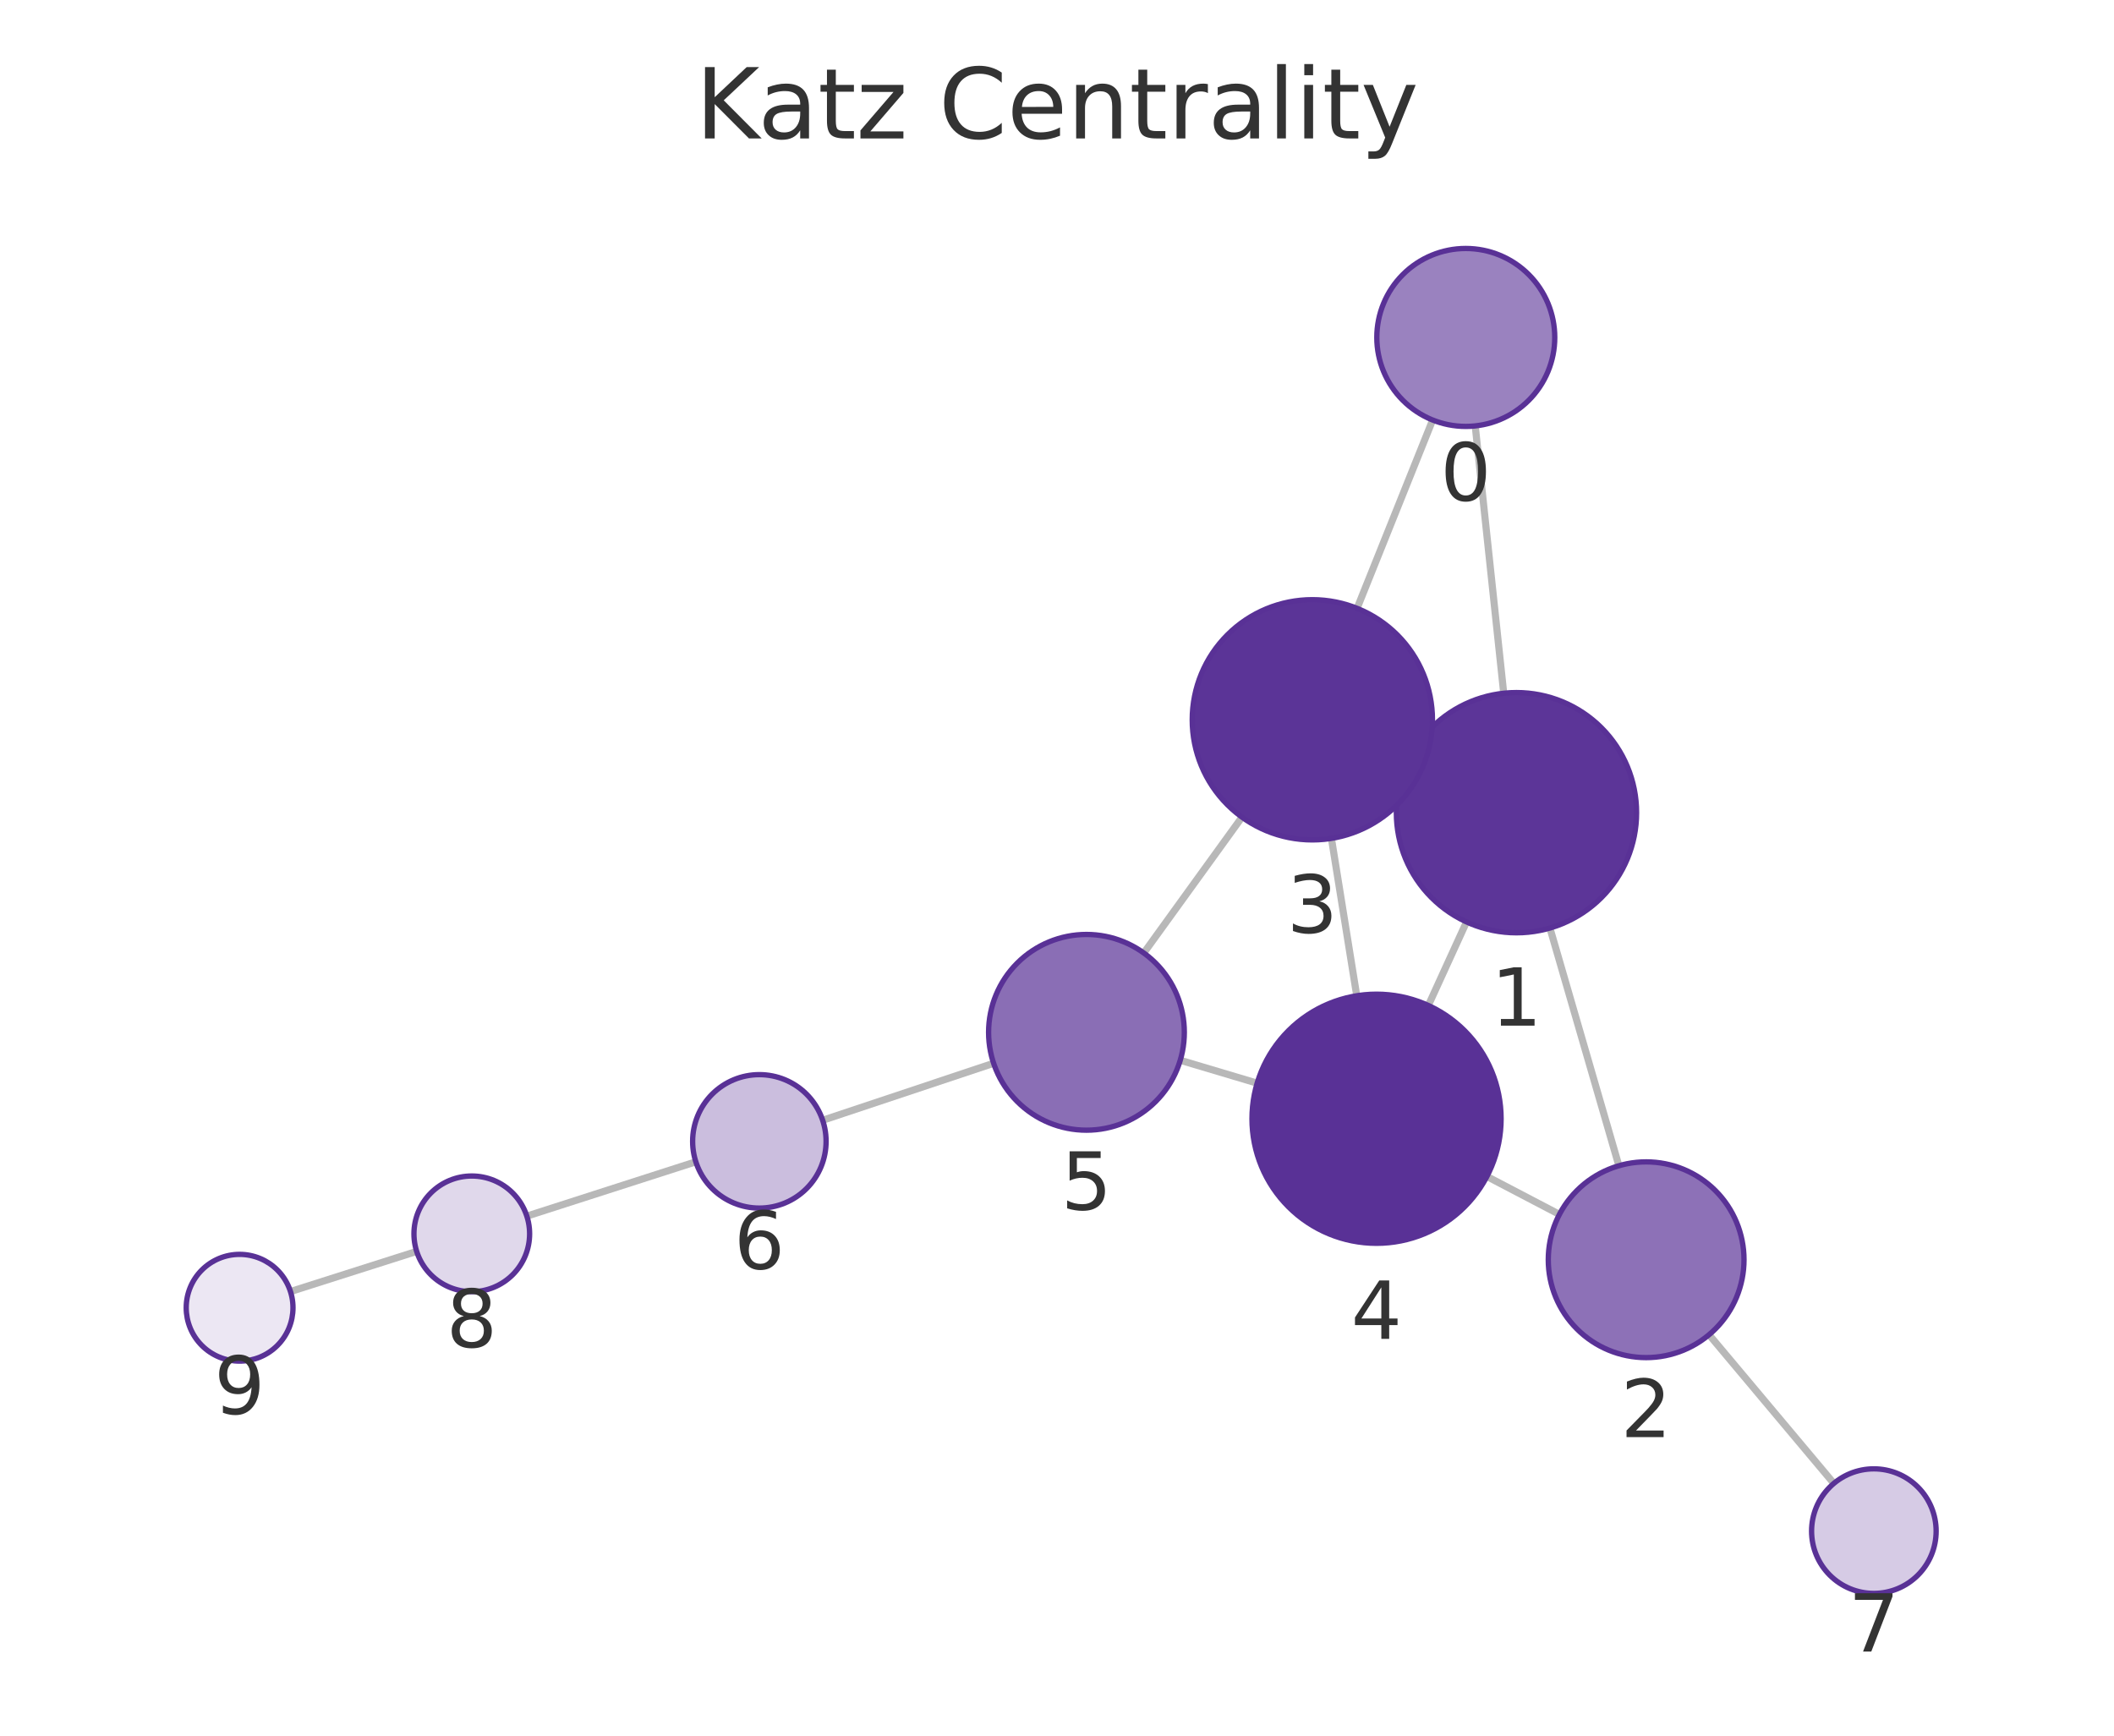
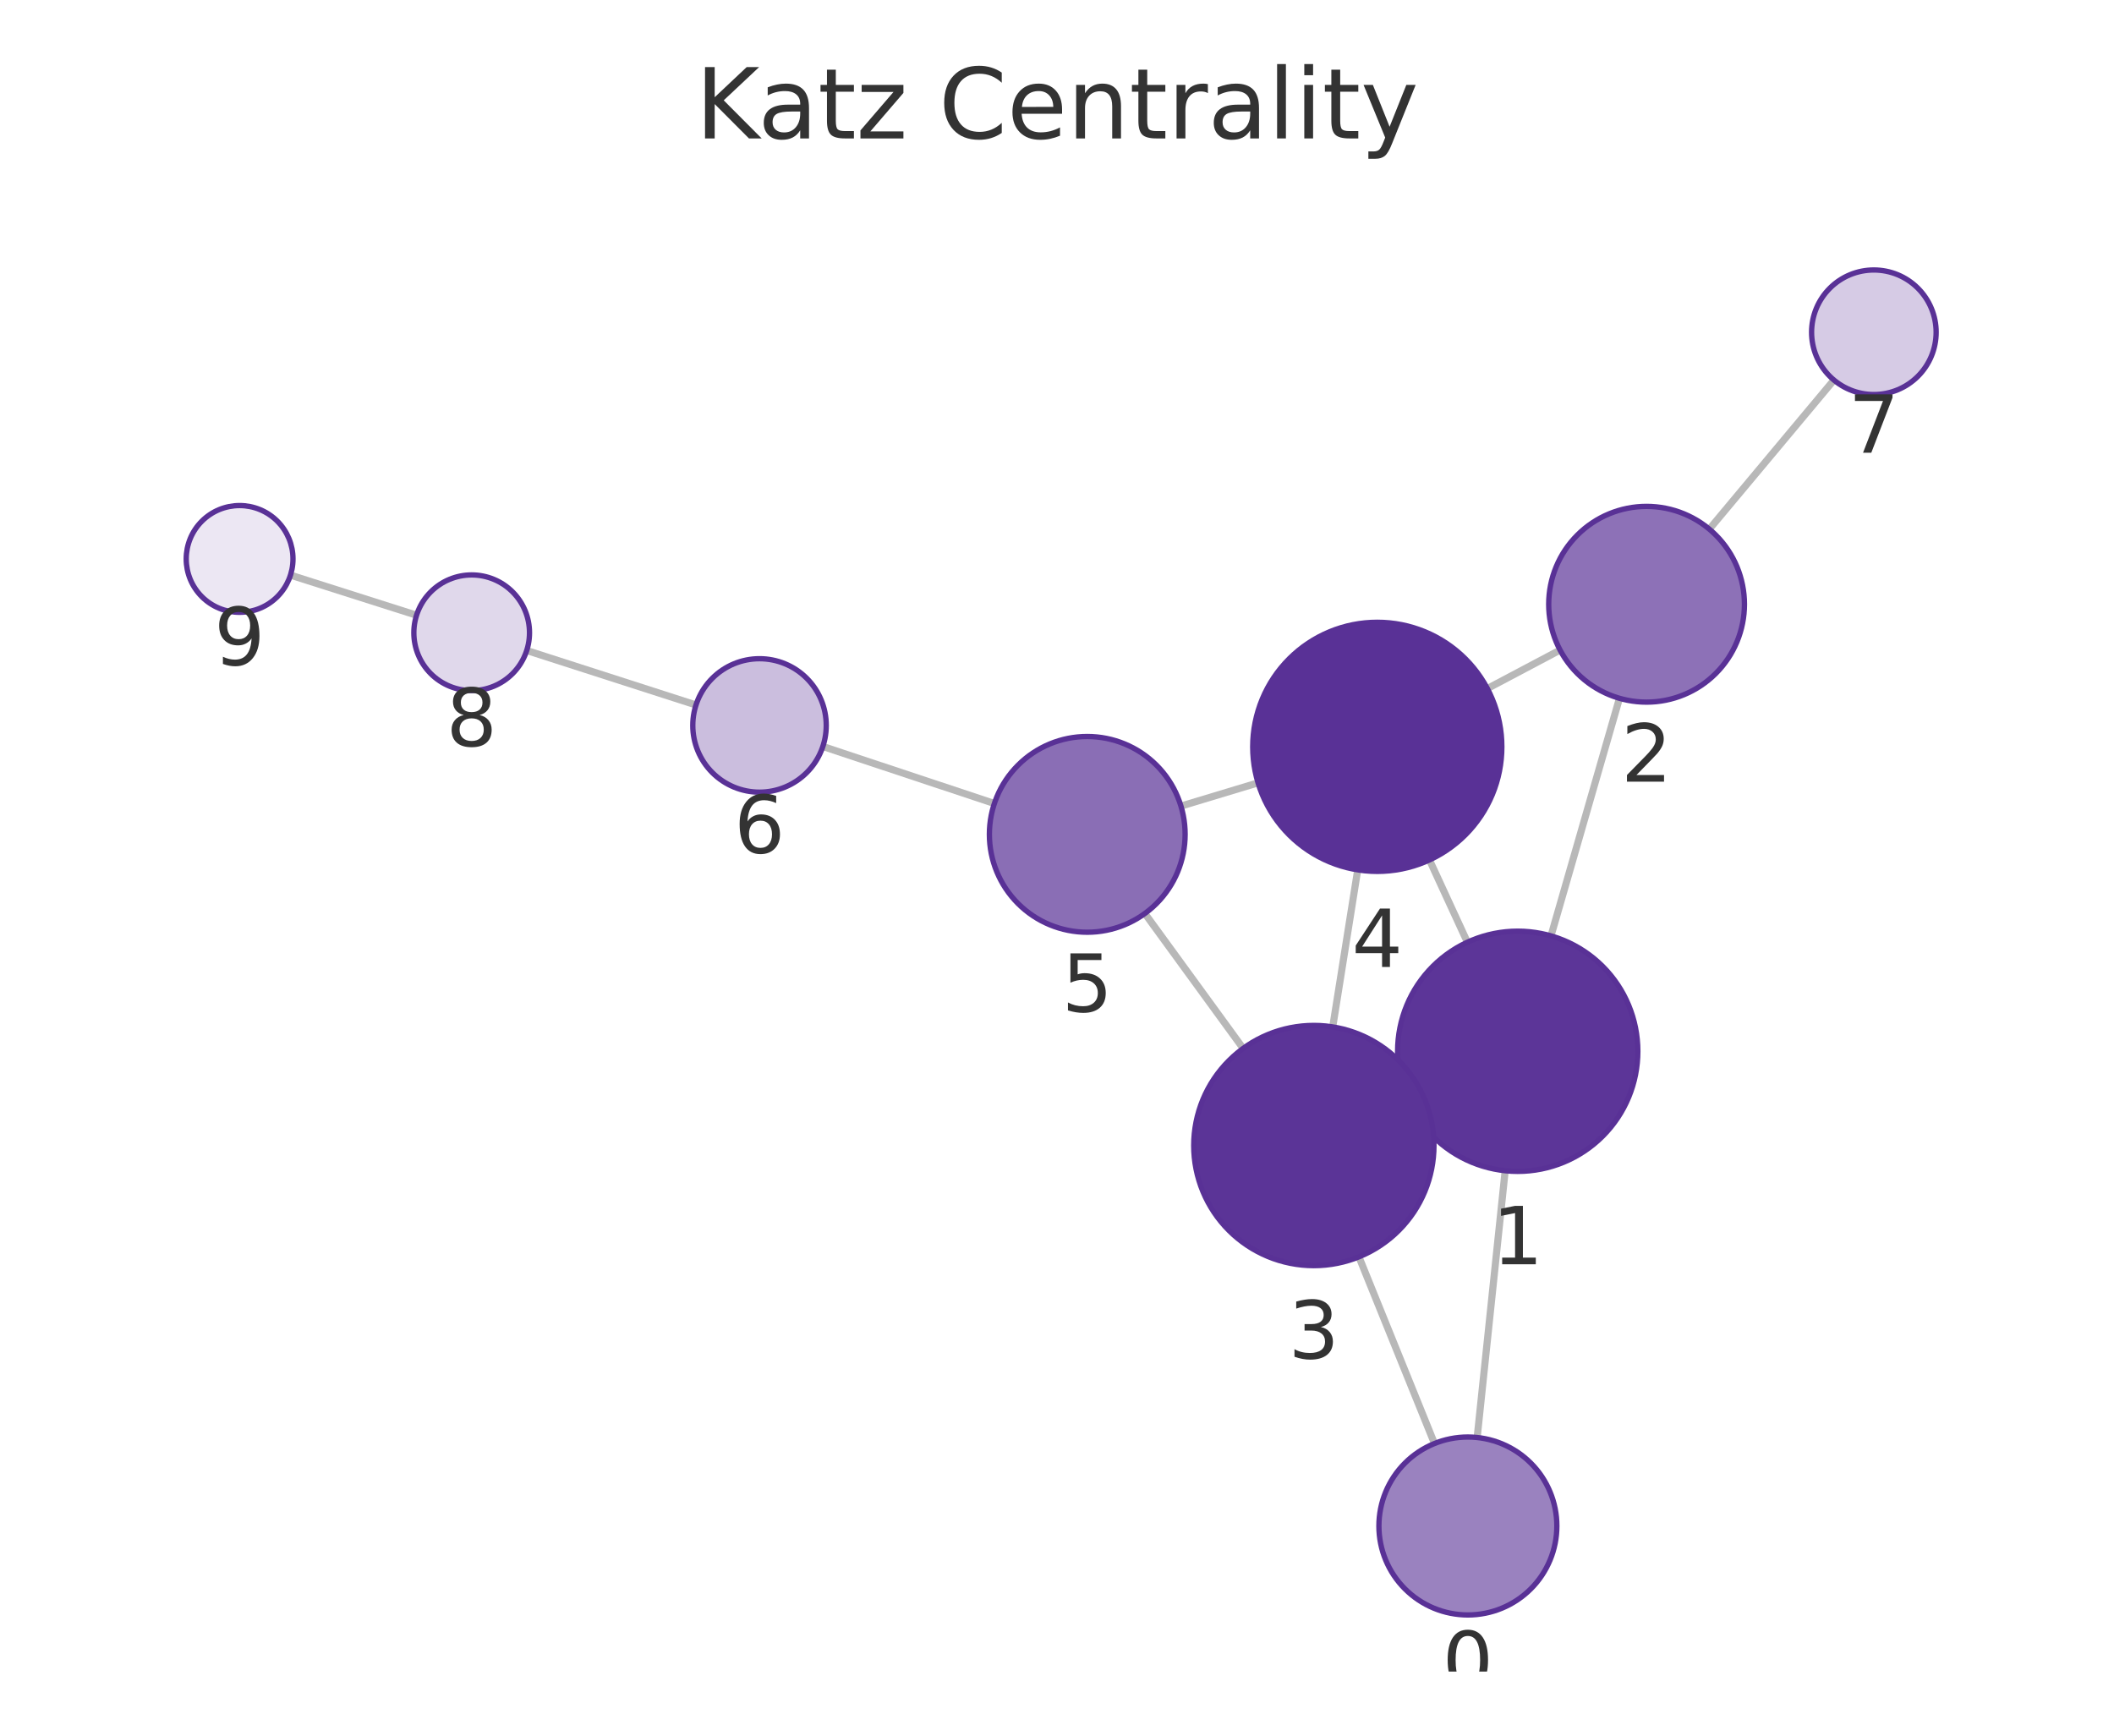
<svg xmlns="http://www.w3.org/2000/svg" xmlns:xlink="http://www.w3.org/1999/xlink" width="237.6pt" height="195.078pt" viewBox="0 0 237.6 195.078" version="1.1">
  <defs>
    <style type="text/css">*{stroke-linejoin: round; stroke-linecap: butt}</style>
  </defs>
  <g id="figure_1">
    <g id="patch_1">
      <path d="M 0 195.078  L 237.6 195.078  L 237.6 0  L 0 0  L 0 195.078  z " style="fill: none" />
    </g>
    <g id="axes_1">
      <g id="patch_2">
        <path d="M 7.2 187.878  L 230.4 187.878  L 230.4 21.558  L 7.2 21.558  L 7.2 187.878  z " style="fill: none" />
      </g>
      <g id="EdgeCollection_1">
-         <path d="M 165.806 47.871  L 169.009 77.917  " clip-path="url(#pdbeb9b39ab)" style="fill: #b8b8b8; stroke: #b8b8b8; stroke-width: 0.8" />
-         <path d="M 161.021 47.208  L 152.527 68.373  " clip-path="url(#pdbeb9b39ab)" style="fill: #b8b8b8; stroke: #b8b8b8; stroke-width: 0.8" />
-         <path d="M 174.202 104.307  L 181.952 131.024  " clip-path="url(#pdbeb9b39ab)" style="fill: #b8b8b8; stroke: #b8b8b8; stroke-width: 0.8" />
-         <path d="M 158.153 85.75  L 159.786 86.493  " clip-path="url(#pdbeb9b39ab)" style="fill: #b8b8b8; stroke: #b8b8b8; stroke-width: 0.8" />
-         <path d="M 164.828 103.619  L 160.535 113.008  " clip-path="url(#pdbeb9b39ab)" style="fill: #b8b8b8; stroke: #b8b8b8; stroke-width: 0.8" />
-         <path d="M 175.268 136.491  L 167.12 132.229  " clip-path="url(#pdbeb9b39ab)" style="fill: #b8b8b8; stroke: #b8b8b8; stroke-width: 0.8" />
-         <path d="M 192.087 150.015  L 206.11 166.728  " clip-path="url(#pdbeb9b39ab)" style="fill: #b8b8b8; stroke: #b8b8b8; stroke-width: 0.8" />
-         <path d="M 149.644 94.23  L 152.49 111.919  " clip-path="url(#pdbeb9b39ab)" style="fill: #b8b8b8; stroke: #b8b8b8; stroke-width: 0.8" />
-         <path d="M 139.591 91.843  L 128.555 107.111  " clip-path="url(#pdbeb9b39ab)" style="fill: #b8b8b8; stroke: #b8b8b8; stroke-width: 0.8" />
-         <path d="M 141.297 121.743  L 132.653 119.168  " clip-path="url(#pdbeb9b39ab)" style="fill: #b8b8b8; stroke: #b8b8b8; stroke-width: 0.8" />
-         <path d="M 111.676 119.505  L 92.462 125.911  " clip-path="url(#pdbeb9b39ab)" style="fill: #b8b8b8; stroke: #b8b8b8; stroke-width: 0.8" />
-         <path d="M 78.207 130.579  L 59.213 136.687  " clip-path="url(#pdbeb9b39ab)" style="fill: #b8b8b8; stroke: #b8b8b8; stroke-width: 0.8" />
-         <path d="M 46.831 140.649  L 32.647 145.164  " clip-path="url(#pdbeb9b39ab)" style="fill: #b8b8b8; stroke: #b8b8b8; stroke-width: 0.8" />
+         <path d="M 166.024 161.568  L 169.172 131.584  " clip-path="url(#p53b2933cfc)" style="fill: #b8b8b8; stroke: #b8b8b8; stroke-width: 0.8" />
+         <path d="M 161.227 162.244  L 152.734 141.264  " clip-path="url(#p53b2933cfc)" style="fill: #b8b8b8; stroke: #b8b8b8; stroke-width: 0.8" />
+         <path d="M 174.321 105.186  L 182.018 78.485  " clip-path="url(#p53b2933cfc)" style="fill: #b8b8b8; stroke: #b8b8b8; stroke-width: 0.8" />
+         <path d="M 158.328 123.823  L 159.922 123.086  " clip-path="url(#p53b2933cfc)" style="fill: #b8b8b8; stroke: #b8b8b8; stroke-width: 0.8" />
+         <path d="M 164.927 105.899  L 160.662 96.653  " clip-path="url(#p53b2933cfc)" style="fill: #b8b8b8; stroke: #b8b8b8; stroke-width: 0.8" />
+         <path d="M 175.343 73.062  L 167.171 77.389  " clip-path="url(#p53b2933cfc)" style="fill: #b8b8b8; stroke: #b8b8b8; stroke-width: 0.8" />
+         <path d="M 192.118 59.474  L 206.122 42.715  " clip-path="url(#p53b2933cfc)" style="fill: #b8b8b8; stroke: #b8b8b8; stroke-width: 0.8" />
+         <path d="M 149.79 115.418  L 152.598 97.767  " clip-path="url(#p53b2933cfc)" style="fill: #b8b8b8; stroke: #b8b8b8; stroke-width: 0.8" />
+         <path d="M 139.721 117.838  L 128.676 102.67  " clip-path="url(#p53b2933cfc)" style="fill: #b8b8b8; stroke: #b8b8b8; stroke-width: 0.8" />
+         <path d="M 141.395 87.986  L 132.731 90.6  " clip-path="url(#p53b2933cfc)" style="fill: #b8b8b8; stroke: #b8b8b8; stroke-width: 0.8" />
+         <path d="M 111.762 90.309  L 92.482 83.901  " clip-path="url(#p53b2933cfc)" style="fill: #b8b8b8; stroke: #b8b8b8; stroke-width: 0.8" />
+         <path d="M 78.226 79.236  L 59.2 73.111  " clip-path="url(#p53b2933cfc)" style="fill: #b8b8b8; stroke: #b8b8b8; stroke-width: 0.8" />
+         <path d="M 46.819 69.148  L 32.647 64.64  " clip-path="url(#p53b2933cfc)" style="fill: #b8b8b8; stroke: #b8b8b8; stroke-width: 0.8" />
      </g>
      <g id="VertexCollection_1">
-         <path d="M 164.745 47.927  C 167.397 47.927 169.941 46.874 171.816 44.998  C 173.692 43.123 174.745 40.579 174.745 37.927  C 174.745 35.275 173.692 32.731 171.816 30.856  C 169.941 28.981 167.397 27.927 164.745 27.927  C 162.093 27.927 159.549 28.981 157.674 30.856  C 155.799 32.731 154.745 35.275 154.745 37.927  C 154.745 40.579 155.799 43.123 157.674 44.998  C 159.549 46.874 162.093 47.927 164.745 47.927  z " clip-path="url(#pdbeb9b39ab)" style="fill: #9a82bf; stroke: #593196; stroke-width: 0.6" />
-         <path d="M 170.441 104.841  C 174.021 104.841 177.455 103.419 179.987 100.887  C 182.518 98.355 183.941 94.921 183.941 91.341  C 183.941 87.761 182.518 84.327 179.987 81.795  C 177.455 79.264 174.021 77.841 170.441 77.841  C 166.861 77.841 163.427 79.264 160.895 81.795  C 158.363 84.327 156.941 87.761 156.941 91.341  C 156.941 94.921 158.363 98.355 160.895 100.887  C 163.427 103.419 166.861 104.841 170.441 104.841  z " clip-path="url(#pdbeb9b39ab)" style="fill: #5c3598; stroke: #593196; stroke-width: 0.6" />
-         <path d="M 185.016 152.588  C 187.933 152.588 190.731 151.429 192.794 149.367  C 194.857 147.304 196.016 144.506 196.016 141.588  C 196.016 138.671 194.857 135.873 192.794 133.81  C 190.731 131.747 187.933 130.588 185.016 130.588  C 182.099 130.588 179.301 131.747 177.238 133.81  C 175.175 135.873 174.016 138.671 174.016 141.588  C 174.016 144.506 175.175 147.304 177.238 149.367  C 179.301 151.429 182.099 152.588 185.016 152.588  z " clip-path="url(#pdbeb9b39ab)" style="fill: #8d71b7; stroke: #593196; stroke-width: 0.6" />
-         <path d="M 147.499 94.401  C 151.079 94.401 154.513 92.979 157.045 90.447  C 159.576 87.916 160.999 84.482 160.999 80.901  C 160.999 77.321 159.576 73.887 157.045 71.355  C 154.513 68.824 151.079 67.401 147.499 67.401  C 143.918 67.401 140.484 68.824 137.953 71.355  C 135.421 73.887 133.999 77.321 133.999 80.901  C 133.999 84.482 135.421 87.916 137.953 90.447  C 140.484 92.979 143.918 94.401 147.499 94.401  z " clip-path="url(#pdbeb9b39ab)" style="fill: #5b3497; stroke: #593196; stroke-width: 0.6" />
-         <path d="M 154.714 139.741  C 158.427 139.741 161.988 138.266 164.614 135.64  C 167.239 133.015 168.714 129.454 168.714 125.741  C 168.714 122.028 167.239 118.467 164.614 115.841  C 161.988 113.216 158.427 111.741 154.714 111.741  C 151.002 111.741 147.44 113.216 144.815 115.841  C 142.19 118.467 140.714 122.028 140.714 125.741  C 140.714 129.454 142.19 133.015 144.815 135.64  C 147.44 138.266 151.002 139.741 154.714 139.741  z " clip-path="url(#pdbeb9b39ab)" style="fill: #593196; stroke: #593196; stroke-width: 0.6" />
-         <path d="M 122.111 127.027  C 125.029 127.027 127.827 125.868 129.889 123.805  C 131.952 121.742 133.111 118.944 133.111 116.027  C 133.111 113.109 131.952 110.311 129.889 108.248  C 127.827 106.186 125.029 105.027 122.111 105.027  C 119.194 105.027 116.396 106.186 114.333 108.248  C 112.27 110.311 111.111 113.109 111.111 116.027  C 111.111 118.944 112.27 121.742 114.333 123.805  C 116.396 125.868 119.194 127.027 122.111 127.027  z " clip-path="url(#pdbeb9b39ab)" style="fill: #8a6eb5; stroke: #593196; stroke-width: 0.6" />
-         <path d="M 85.347 135.783  C 87.336 135.783 89.244 134.992 90.65 133.586  C 92.056 132.18 92.847 130.272 92.847 128.283  C 92.847 126.294 92.056 124.386 90.65 122.979  C 89.244 121.573 87.336 120.783 85.347 120.783  C 83.358 120.783 81.45 121.573 80.043 122.979  C 78.637 124.386 77.847 126.294 77.847 128.283  C 77.847 130.272 78.637 132.18 80.043 133.586  C 81.45 134.992 83.358 135.783 85.347 135.783  z " clip-path="url(#pdbeb9b39ab)" style="fill: #cbbede; stroke: #593196; stroke-width: 0.6" />
-         <path d="M 210.61 179.09  C 212.466 179.09 214.247 178.353 215.559 177.04  C 216.872 175.727 217.61 173.947 217.61 172.09  C 217.61 170.234 216.872 168.453 215.559 167.14  C 214.247 165.828 212.466 165.09 210.61 165.09  C 208.753 165.09 206.973 165.828 205.66 167.14  C 204.347 168.453 203.61 170.234 203.61 172.09  C 203.61 173.947 204.347 175.727 205.66 177.04  C 206.973 178.353 208.753 179.09 210.61 179.09  z " clip-path="url(#pdbeb9b39ab)" style="fill: #d6cbe5; stroke: #593196; stroke-width: 0.6" />
-         <path d="M 53.025 145.177  C 54.749 145.177 56.402 144.492 57.621 143.273  C 58.84 142.054 59.525 140.401 59.525 138.677  C 59.525 136.953 58.84 135.3 57.621 134.081  C 56.402 132.862 54.749 132.177 53.025 132.177  C 51.301 132.177 49.648 132.862 48.429 134.081  C 47.21 135.3 46.525 136.953 46.525 138.677  C 46.525 140.401 47.21 142.054 48.429 143.273  C 49.648 144.492 51.301 145.177 53.025 145.177  z " clip-path="url(#pdbeb9b39ab)" style="fill: #e0d8eb; stroke: #593196; stroke-width: 0.6" />
-         <path d="M 26.93 152.984  C 28.521 152.984 30.048 152.352 31.173 151.227  C 32.298 150.102 32.93 148.576 32.93 146.984  C 32.93 145.393 32.298 143.867 31.173 142.742  C 30.048 141.617 28.521 140.984 26.93 140.984  C 25.339 140.984 23.813 141.617 22.687 142.742  C 21.562 143.867 20.93 145.393 20.93 146.984  C 20.93 148.576 21.562 150.102 22.687 151.227  C 23.813 152.352 25.339 152.984 26.93 152.984  z " clip-path="url(#pdbeb9b39ab)" style="fill: #ece7f3; stroke: #593196; stroke-width: 0.6" />
+         <path d="M 164.98 181.513  C 167.632 181.513 170.175 180.46 172.051 178.584  C 173.926 176.709 174.98 174.165 174.98 171.513  C 174.98 168.861 173.926 166.317 172.051 164.442  C 170.175 162.567 167.632 161.513 164.98 161.513  C 162.328 161.513 159.784 162.567 157.909 164.442  C 156.033 166.317 154.98 168.861 154.98 171.513  C 154.98 174.165 156.033 176.709 157.909 178.584  C 159.784 180.46 162.328 181.513 164.98 181.513  z " clip-path="url(#p53b2933cfc)" style="fill: #9a82bf; stroke: #593196; stroke-width: 0.6" />
+         <path d="M 170.582 131.658  C 174.162 131.658 177.596 130.235 180.128 127.703  C 182.66 125.172 184.082 121.738 184.082 118.158  C 184.082 114.577 182.66 111.143 180.128 108.612  C 177.596 106.08 174.162 104.658 170.582 104.658  C 167.002 104.658 163.568 106.08 161.036 108.612  C 158.505 111.143 157.082 114.577 157.082 118.158  C 157.082 121.738 158.505 125.172 161.036 127.703  C 163.568 130.235 167.002 131.658 170.582 131.658  z " clip-path="url(#p53b2933cfc)" style="fill: #5c3598; stroke: #593196; stroke-width: 0.6" />
+         <path d="M 185.064 78.915  C 187.982 78.915 190.78 77.756 192.843 75.693  C 194.905 73.63 196.064 70.832 196.064 67.915  C 196.064 64.998 194.905 62.199 192.843 60.137  C 190.78 58.074 187.982 56.915 185.064 56.915  C 182.147 56.915 179.349 58.074 177.286 60.137  C 175.223 62.199 174.064 64.998 174.064 67.915  C 174.064 70.832 175.223 73.63 177.286 75.693  C 179.349 77.756 182.147 78.915 185.064 78.915  z " clip-path="url(#p53b2933cfc)" style="fill: #8d71b7; stroke: #593196; stroke-width: 0.6" />
+         <path d="M 147.668 142.251  C 151.249 142.251 154.683 140.828 157.214 138.297  C 159.746 135.765 161.168 132.331 161.168 128.751  C 161.168 125.171 159.746 121.736 157.214 119.205  C 154.683 116.673 151.249 115.251 147.668 115.251  C 144.088 115.251 140.654 116.673 138.123 119.205  C 135.591 121.736 134.168 125.171 134.168 128.751  C 134.168 132.331 135.591 135.765 138.123 138.297  C 140.654 140.828 144.088 142.251 147.668 142.251  z " clip-path="url(#p53b2933cfc)" style="fill: #5b3497; stroke: #593196; stroke-width: 0.6" />
+         <path d="M 154.798 97.941  C 158.511 97.941 162.072 96.465 164.697 93.84  C 167.323 91.215 168.798 87.653 168.798 83.941  C 168.798 80.228 167.323 76.666 164.697 74.041  C 162.072 71.416 158.511 69.941 154.798 69.941  C 151.085 69.941 147.524 71.416 144.898 74.041  C 142.273 76.666 140.798 80.228 140.798 83.941  C 140.798 87.653 142.273 91.215 144.898 93.84  C 147.524 96.465 151.085 97.941 154.798 97.941  z " clip-path="url(#p53b2933cfc)" style="fill: #593196; stroke: #593196; stroke-width: 0.6" />
+         <path d="M 122.2 104.778  C 125.118 104.778 127.916 103.619 129.979 101.557  C 132.041 99.494 133.2 96.696 133.2 93.778  C 133.2 90.861 132.041 88.063 129.979 86  C 127.916 83.937 125.118 82.778 122.2 82.778  C 119.283 82.778 116.485 83.937 114.422 86  C 112.359 88.063 111.2 90.861 111.2 93.778  C 111.2 96.696 112.359 99.494 114.422 101.557  C 116.485 103.619 119.283 104.778 122.2 104.778  z " clip-path="url(#p53b2933cfc)" style="fill: #8a6eb5; stroke: #593196; stroke-width: 0.6" />
+         <path d="M 85.365 89.035  C 87.354 89.035 89.262 88.245 90.668 86.838  C 92.075 85.432 92.865 83.524 92.865 81.535  C 92.865 79.546 92.075 77.638 90.668 76.232  C 89.262 74.825 87.354 74.035 85.365 74.035  C 83.376 74.035 81.468 74.825 80.062 76.232  C 78.655 77.638 77.865 79.546 77.865 81.535  C 77.865 83.524 78.655 85.432 80.062 86.838  C 81.468 88.245 83.376 89.035 85.365 89.035  z " clip-path="url(#p53b2933cfc)" style="fill: #cbbede; stroke: #593196; stroke-width: 0.6" />
+         <path d="M 210.61 44.344  C 212.467 44.344 214.247 43.606 215.56 42.293  C 216.873 40.981 217.61 39.2 217.61 37.344  C 217.61 35.487 216.873 33.707 215.56 32.394  C 214.247 31.081 212.467 30.344 210.61 30.344  C 208.754 30.344 206.973 31.081 205.66 32.394  C 204.348 33.707 203.61 35.487 203.61 37.344  C 203.61 39.2 204.348 40.981 205.66 42.293  C 206.973 43.606 208.754 44.344 210.61 44.344  z " clip-path="url(#p53b2933cfc)" style="fill: #d6cbe5; stroke: #593196; stroke-width: 0.6" />
+         <path d="M 53.013 77.619  C 54.737 77.619 56.39 76.934 57.609 75.715  C 58.828 74.496 59.513 72.842 59.513 71.119  C 59.513 69.395 58.828 67.741 57.609 66.522  C 56.39 65.303 54.737 64.619 53.013 64.619  C 51.289 64.619 49.635 65.303 48.416 66.522  C 47.198 67.741 46.513 69.395 46.513 71.119  C 46.513 72.842 47.198 74.496 48.416 75.715  C 49.635 76.934 51.289 77.619 53.013 77.619  z " clip-path="url(#p53b2933cfc)" style="fill: #e0d8eb; stroke: #593196; stroke-width: 0.6" />
+         <path d="M 26.93 68.821  C 28.521 68.821 30.047 68.189 31.172 67.063  C 32.297 65.938 32.93 64.412 32.93 62.821  C 32.93 61.23 32.297 59.703 31.172 58.578  C 30.047 57.453 28.521 56.821 26.93 56.821  C 25.338 56.821 23.812 57.453 22.687 58.578  C 21.562 59.703 20.93 61.23 20.93 62.821  C 20.93 64.412 21.562 65.938 22.687 67.063  C 23.812 68.189 25.338 68.821 26.93 68.821  z " clip-path="url(#p53b2933cfc)" style="fill: #ece7f3; stroke: #593196; stroke-width: 0.6" />
      </g>
      <g id="text_1">
-         <g clip-path="url(#pdbeb9b39ab)">
-           <g style="fill: #333333" transform="translate(161.8821 56.26507) scale(0.09 -0.09)">
+         <g clip-path="url(#p53b2933cfc)">
+           <g style="fill: #333333" transform="translate(162.1165 189.8511) scale(0.09 -0.09)">
            <defs>
              <path id="DejaVuSans-13" d="M 2034 4250  Q 1547 4250 1301 3770  Q 1056 3291 1056 2328  Q 1056 1369 1301 889  Q 1547 409 2034 409  Q 2525 409 2770 889  Q 3016 1369 3016 2328  Q 3016 3291 2770 3770  Q 2525 4250 2034 4250  z M 2034 4750  Q 2819 4750 3233 4129  Q 3647 3509 3647 2328  Q 3647 1150 3233 529  Q 2819 -91 2034 -91  Q 1250 -91 836 529  Q 422 1150 422 2328  Q 422 3509 836 4129  Q 1250 4750 2034 4750  z " transform="scale(0.015625)" />
            </defs>
            <use xlink:href="#DejaVuSans-13" />
          </g>
        </g>
      </g>
      <g id="text_2">
-         <g clip-path="url(#pdbeb9b39ab)">
-           <g style="fill: #333333" transform="translate(167.5778 115.279) scale(0.09 -0.09)">
+         <g clip-path="url(#p53b2933cfc)">
+           <g style="fill: #333333" transform="translate(167.719 142.0954) scale(0.09 -0.09)">
            <defs>
              <path id="DejaVuSans-14" d="M 794 531  L 1825 531  L 1825 4091  L 703 3866  L 703 4441  L 1819 4666  L 2450 4666  L 2450 531  L 3481 531  L 3481 0  L 794 0  L 794 531  z " transform="scale(0.015625)" />
            </defs>
            <use xlink:href="#DejaVuSans-14" />
          </g>
        </g>
      </g>
      <g id="text_3">
-         <g clip-path="url(#pdbeb9b39ab)">
-           <g style="fill: #333333" transform="translate(182.1528 161.5263) scale(0.09 -0.09)">
+         <g clip-path="url(#p53b2933cfc)">
+           <g style="fill: #333333" transform="translate(182.2012 87.85276) scale(0.09 -0.09)">
            <defs>
              <path id="DejaVuSans-15" d="M 1228 531  L 3431 531  L 3431 0  L 469 0  L 469 531  Q 828 903 1448 1529  Q 2069 2156 2228 2338  Q 2531 2678 2651 2914  Q 2772 3150 2772 3378  Q 2772 3750 2511 3984  Q 2250 4219 1831 4219  Q 1534 4219 1204 4116  Q 875 4013 500 3803  L 500 4441  Q 881 4594 1212 4672  Q 1544 4750 1819 4750  Q 2544 4750 2975 4387  Q 3406 4025 3406 3419  Q 3406 3131 3298 2873  Q 3191 2616 2906 2266  Q 2828 2175 2409 1742  Q 1991 1309 1228 531  z " transform="scale(0.015625)" />
            </defs>
            <use xlink:href="#DejaVuSans-15" />
          </g>
        </g>
      </g>
      <g id="text_4">
-         <g clip-path="url(#pdbeb9b39ab)">
-           <g style="fill: #333333" transform="translate(144.6356 104.8393) scale(0.09 -0.09)">
+         <g clip-path="url(#p53b2933cfc)">
+           <g style="fill: #333333" transform="translate(144.8054 152.6887) scale(0.09 -0.09)">
            <defs>
              <path id="DejaVuSans-16" d="M 2597 2516  Q 3050 2419 3304 2112  Q 3559 1806 3559 1356  Q 3559 666 3084 287  Q 2609 -91 1734 -91  Q 1441 -91 1130 -33  Q 819 25 488 141  L 488 750  Q 750 597 1062 519  Q 1375 441 1716 441  Q 2309 441 2620 675  Q 2931 909 2931 1356  Q 2931 1769 2642 2001  Q 2353 2234 1838 2234  L 1294 2234  L 1294 2753  L 1863 2753  Q 2328 2753 2575 2939  Q 2822 3125 2822 3475  Q 2822 3834 2567 4026  Q 2313 4219 1838 4219  Q 1578 4219 1281 4162  Q 984 4106 628 3988  L 628 4550  Q 988 4650 1302 4700  Q 1616 4750 1894 4750  Q 2613 4750 3031 4423  Q 3450 4097 3450 3541  Q 3450 3153 3228 2886  Q 3006 2619 2597 2516  z " transform="scale(0.015625)" />
            </defs>
            <use xlink:href="#DejaVuSans-16" />
          </g>
        </g>
      </g>
      <g id="text_5">
-         <g clip-path="url(#pdbeb9b39ab)">
-           <g style="fill: #333333" transform="translate(151.8512 150.4788) scale(0.09 -0.09)">
+         <g clip-path="url(#p53b2933cfc)">
+           <g style="fill: #333333" transform="translate(151.9348 108.6785) scale(0.09 -0.09)">
            <defs>
              <path id="DejaVuSans-17" d="M 2419 4116  L 825 1625  L 2419 1625  L 2419 4116  z M 2253 4666  L 3047 4666  L 3047 1625  L 3713 1625  L 3713 1100  L 3047 1100  L 3047 0  L 2419 0  L 2419 1100  L 313 1100  L 313 1709  L 2253 4666  z " transform="scale(0.015625)" />
            </defs>
            <use xlink:href="#DejaVuSans-17" />
          </g>
        </g>
      </g>
      <g id="text_6">
-         <g clip-path="url(#pdbeb9b39ab)">
-           <g style="fill: #333333" transform="translate(119.2481 135.9645) scale(0.09 -0.09)">
+         <g clip-path="url(#p53b2933cfc)">
+           <g style="fill: #333333" transform="translate(119.3373 113.7162) scale(0.09 -0.09)">
            <defs>
              <path id="DejaVuSans-18" d="M 691 4666  L 3169 4666  L 3169 4134  L 1269 4134  L 1269 2991  Q 1406 3038 1543 3061  Q 1681 3084 1819 3084  Q 2600 3084 3056 2656  Q 3513 2228 3513 1497  Q 3513 744 3044 326  Q 2575 -91 1722 -91  Q 1428 -91 1123 -41  Q 819 9 494 109  L 494 744  Q 775 591 1075 516  Q 1375 441 1709 441  Q 2250 441 2565 725  Q 2881 1009 2881 1497  Q 2881 1984 2565 2268  Q 2250 2553 1709 2553  Q 1456 2553 1204 2497  Q 953 2441 691 2322  L 691 4666  z " transform="scale(0.015625)" />
            </defs>
            <use xlink:href="#DejaVuSans-18" />
          </g>
        </g>
      </g>
      <g id="text_7">
-         <g clip-path="url(#pdbeb9b39ab)">
-           <g style="fill: #333333" transform="translate(82.48356 142.6206) scale(0.09 -0.09)">
+         <g clip-path="url(#p53b2933cfc)">
+           <g style="fill: #333333" transform="translate(82.50192 95.87296) scale(0.09 -0.09)">
            <defs>
              <path id="DejaVuSans-19" d="M 2113 2584  Q 1688 2584 1439 2293  Q 1191 2003 1191 1497  Q 1191 994 1439 701  Q 1688 409 2113 409  Q 2538 409 2786 701  Q 3034 994 3034 1497  Q 3034 2003 2786 2293  Q 2538 2584 2113 2584  z M 3366 4563  L 3366 3988  Q 3128 4100 2886 4159  Q 2644 4219 2406 4219  Q 1781 4219 1451 3797  Q 1122 3375 1075 2522  Q 1259 2794 1537 2939  Q 1816 3084 2150 3084  Q 2853 3084 3261 2657  Q 3669 2231 3669 1497  Q 3669 778 3244 343  Q 2819 -91 2113 -91  Q 1303 -91 875 529  Q 447 1150 447 2328  Q 447 3434 972 4092  Q 1497 4750 2381 4750  Q 2619 4750 2861 4703  Q 3103 4656 3366 4563  z " transform="scale(0.015625)" />
            </defs>
            <use xlink:href="#DejaVuSans-19" />
          </g>
        </g>
      </g>
      <g id="text_8">
-         <g clip-path="url(#pdbeb9b39ab)">
-           <g style="fill: #333333" transform="translate(207.7465 185.6281) scale(0.09 -0.09)">
+         <g clip-path="url(#p53b2933cfc)">
+           <g style="fill: #333333" transform="translate(207.7471 50.88155) scale(0.09 -0.09)">
            <defs>
              <path id="DejaVuSans-1a" d="M 525 4666  L 3525 4666  L 3525 4397  L 1831 0  L 1172 0  L 2766 4134  L 525 4134  L 525 4666  z " transform="scale(0.015625)" />
            </defs>
            <use xlink:href="#DejaVuSans-1a" />
          </g>
        </g>
      </g>
      <g id="text_9">
-         <g clip-path="url(#pdbeb9b39ab)">
-           <g style="fill: #333333" transform="translate(50.16204 151.415) scale(0.09 -0.09)">
+         <g clip-path="url(#p53b2933cfc)">
+           <g style="fill: #333333" transform="translate(50.14956 83.8564) scale(0.09 -0.09)">
            <defs>
              <path id="DejaVuSans-1b" d="M 2034 2216  Q 1584 2216 1326 1975  Q 1069 1734 1069 1313  Q 1069 891 1326 650  Q 1584 409 2034 409  Q 2484 409 2743 651  Q 3003 894 3003 1313  Q 3003 1734 2745 1975  Q 2488 2216 2034 2216  z M 1403 2484  Q 997 2584 770 2862  Q 544 3141 544 3541  Q 544 4100 942 4425  Q 1341 4750 2034 4750  Q 2731 4750 3128 4425  Q 3525 4100 3525 3541  Q 3525 3141 3298 2862  Q 3072 2584 2669 2484  Q 3125 2378 3379 2068  Q 3634 1759 3634 1313  Q 3634 634 3220 271  Q 2806 -91 2034 -91  Q 1263 -91 848 271  Q 434 634 434 1313  Q 434 1759 690 2068  Q 947 2378 1403 2484  z M 1172 3481  Q 1172 3119 1398 2916  Q 1625 2713 2034 2713  Q 2441 2713 2670 2916  Q 2900 3119 2900 3481  Q 2900 3844 2670 4047  Q 2441 4250 2034 4250  Q 1625 4250 1398 4047  Q 1172 3844 1172 3481  z " transform="scale(0.015625)" />
            </defs>
            <use xlink:href="#DejaVuSans-1b" />
          </g>
        </g>
      </g>
      <g id="text_10">
-         <g clip-path="url(#pdbeb9b39ab)">
-           <g style="fill: #333333" transform="translate(24.06695 158.9223) scale(0.09 -0.09)">
+         <g clip-path="url(#p53b2933cfc)">
+           <g style="fill: #333333" transform="translate(24.0665 74.75874) scale(0.09 -0.09)">
            <defs>
              <path id="DejaVuSans-1c" d="M 703 97  L 703 672  Q 941 559 1184 500  Q 1428 441 1663 441  Q 2288 441 2617 861  Q 2947 1281 2994 2138  Q 2813 1869 2534 1725  Q 2256 1581 1919 1581  Q 1219 1581 811 2004  Q 403 2428 403 3163  Q 403 3881 828 4315  Q 1253 4750 1959 4750  Q 2769 4750 3195 4129  Q 3622 3509 3622 2328  Q 3622 1225 3098 567  Q 2575 -91 1691 -91  Q 1453 -91 1209 -44  Q 966 3 703 97  z M 1959 2075  Q 2384 2075 2632 2365  Q 2881 2656 2881 3163  Q 2881 3666 2632 3958  Q 2384 4250 1959 4250  Q 1534 4250 1286 3958  Q 1038 3666 1038 3163  Q 1038 2656 1286 2365  Q 1534 2075 1959 2075  z " transform="scale(0.015625)" />
            </defs>
            <use xlink:href="#DejaVuSans-1c" />
          </g>
        </g>
      </g>
      <g id="matplotlib.axis_1" />
      <g id="matplotlib.axis_2" />
      <g id="text_11">
        <g style="fill: #333333" transform="translate(78.16273 15.55828) scale(0.11 -0.11)">
          <defs>
            <path id="DejaVuSans-2e" d="M 628 4666  L 1259 4666  L 1259 2694  L 3353 4666  L 4166 4666  L 1850 2491  L 4331 0  L 3500 0  L 1259 2247  L 1259 0  L 628 0  L 628 4666  z " transform="scale(0.015625)" />
            <path id="DejaVuSans-44" d="M 2194 1759  Q 1497 1759 1228 1600  Q 959 1441 959 1056  Q 959 750 1161 570  Q 1363 391 1709 391  Q 2188 391 2477 730  Q 2766 1069 2766 1631  L 2766 1759  L 2194 1759  z M 3341 1997  L 3341 0  L 2766 0  L 2766 531  Q 2569 213 2275 61  Q 1981 -91 1556 -91  Q 1019 -91 701 211  Q 384 513 384 1019  Q 384 1609 779 1909  Q 1175 2209 1959 2209  L 2766 2209  L 2766 2266  Q 2766 2663 2505 2880  Q 2244 3097 1772 3097  Q 1472 3097 1187 3025  Q 903 2953 641 2809  L 641 3341  Q 956 3463 1253 3523  Q 1550 3584 1831 3584  Q 2591 3584 2966 3190  Q 3341 2797 3341 1997  z " transform="scale(0.015625)" />
            <path id="DejaVuSans-57" d="M 1172 4494  L 1172 3500  L 2356 3500  L 2356 3053  L 1172 3053  L 1172 1153  Q 1172 725 1289 603  Q 1406 481 1766 481  L 2356 481  L 2356 0  L 1766 0  Q 1100 0 847 248  Q 594 497 594 1153  L 594 3053  L 172 3053  L 172 3500  L 594 3500  L 594 4494  L 1172 4494  z " transform="scale(0.015625)" />
            <path id="DejaVuSans-5d" d="M 353 3500  L 3084 3500  L 3084 2975  L 922 459  L 3084 459  L 3084 0  L 275 0  L 275 525  L 2438 3041  L 353 3041  L 353 3500  z " transform="scale(0.015625)" />
            <path id="DejaVuSans-3" transform="scale(0.015625)" />
            <path id="DejaVuSans-26" d="M 4122 4306  L 4122 3641  Q 3803 3938 3442 4084  Q 3081 4231 2675 4231  Q 1875 4231 1450 3742  Q 1025 3253 1025 2328  Q 1025 1406 1450 917  Q 1875 428 2675 428  Q 3081 428 3442 575  Q 3803 722 4122 1019  L 4122 359  Q 3791 134 3420 21  Q 3050 -91 2638 -91  Q 1578 -91 968 557  Q 359 1206 359 2328  Q 359 3453 968 4101  Q 1578 4750 2638 4750  Q 3056 4750 3426 4639  Q 3797 4528 4122 4306  z " transform="scale(0.015625)" />
            <path id="DejaVuSans-48" d="M 3597 1894  L 3597 1613  L 953 1613  Q 991 1019 1311 708  Q 1631 397 2203 397  Q 2534 397 2845 478  Q 3156 559 3463 722  L 3463 178  Q 3153 47 2828 -22  Q 2503 -91 2169 -91  Q 1331 -91 842 396  Q 353 884 353 1716  Q 353 2575 817 3079  Q 1281 3584 2069 3584  Q 2775 3584 3186 3129  Q 3597 2675 3597 1894  z M 3022 2063  Q 3016 2534 2758 2815  Q 2500 3097 2075 3097  Q 1594 3097 1305 2825  Q 1016 2553 972 2059  L 3022 2063  z " transform="scale(0.015625)" />
            <path id="DejaVuSans-51" d="M 3513 2113  L 3513 0  L 2938 0  L 2938 2094  Q 2938 2591 2744 2837  Q 2550 3084 2163 3084  Q 1697 3084 1428 2787  Q 1159 2491 1159 1978  L 1159 0  L 581 0  L 581 3500  L 1159 3500  L 1159 2956  Q 1366 3272 1645 3428  Q 1925 3584 2291 3584  Q 2894 3584 3203 3211  Q 3513 2838 3513 2113  z " transform="scale(0.015625)" />
            <path id="DejaVuSans-55" d="M 2631 2963  Q 2534 3019 2420 3045  Q 2306 3072 2169 3072  Q 1681 3072 1420 2755  Q 1159 2438 1159 1844  L 1159 0  L 581 0  L 581 3500  L 1159 3500  L 1159 2956  Q 1341 3275 1631 3429  Q 1922 3584 2338 3584  Q 2397 3584 2469 3576  Q 2541 3569 2628 3553  L 2631 2963  z " transform="scale(0.015625)" />
            <path id="DejaVuSans-4f" d="M 603 4863  L 1178 4863  L 1178 0  L 603 0  L 603 4863  z " transform="scale(0.015625)" />
            <path id="DejaVuSans-4c" d="M 603 3500  L 1178 3500  L 1178 0  L 603 0  L 603 3500  z M 603 4863  L 1178 4863  L 1178 4134  L 603 4134  L 603 4863  z " transform="scale(0.015625)" />
            <path id="DejaVuSans-5c" d="M 2059 -325  Q 1816 -950 1584 -1140  Q 1353 -1331 966 -1331  L 506 -1331  L 506 -850  L 844 -850  Q 1081 -850 1212 -737  Q 1344 -625 1503 -206  L 1606 56  L 191 3500  L 800 3500  L 1894 763  L 2988 3500  L 3597 3500  L 2059 -325  z " transform="scale(0.015625)" />
          </defs>
          <use xlink:href="#DejaVuSans-2e" />
          <use xlink:href="#DejaVuSans-44" transform="translate(63.82812 0)" />
          <use xlink:href="#DejaVuSans-57" transform="translate(125.1094 0)" />
          <use xlink:href="#DejaVuSans-5d" transform="translate(164.3125 0)" />
          <use xlink:href="#DejaVuSans-3" transform="translate(216.7969 0)" />
          <use xlink:href="#DejaVuSans-26" transform="translate(248.5781 0)" />
          <use xlink:href="#DejaVuSans-48" transform="translate(318.4062 0)" />
          <use xlink:href="#DejaVuSans-51" transform="translate(379.9375 0)" />
          <use xlink:href="#DejaVuSans-57" transform="translate(443.3125 0)" />
          <use xlink:href="#DejaVuSans-55" transform="translate(482.5156 0)" />
          <use xlink:href="#DejaVuSans-44" transform="translate(523.625 0)" />
          <use xlink:href="#DejaVuSans-4f" transform="translate(584.9062 0)" />
          <use xlink:href="#DejaVuSans-4c" transform="translate(612.6875 0)" />
          <use xlink:href="#DejaVuSans-57" transform="translate(640.4688 0)" />
          <use xlink:href="#DejaVuSans-5c" transform="translate(679.6719 0)" />
        </g>
      </g>
    </g>
  </g>
  <defs>
-     <clipPath id="pdbeb9b39ab">
+     <clipPath id="p53b2933cfc">
      <rect x="7.2" y="21.558" width="223.2" height="166.32" />
    </clipPath>
  </defs>
</svg>
